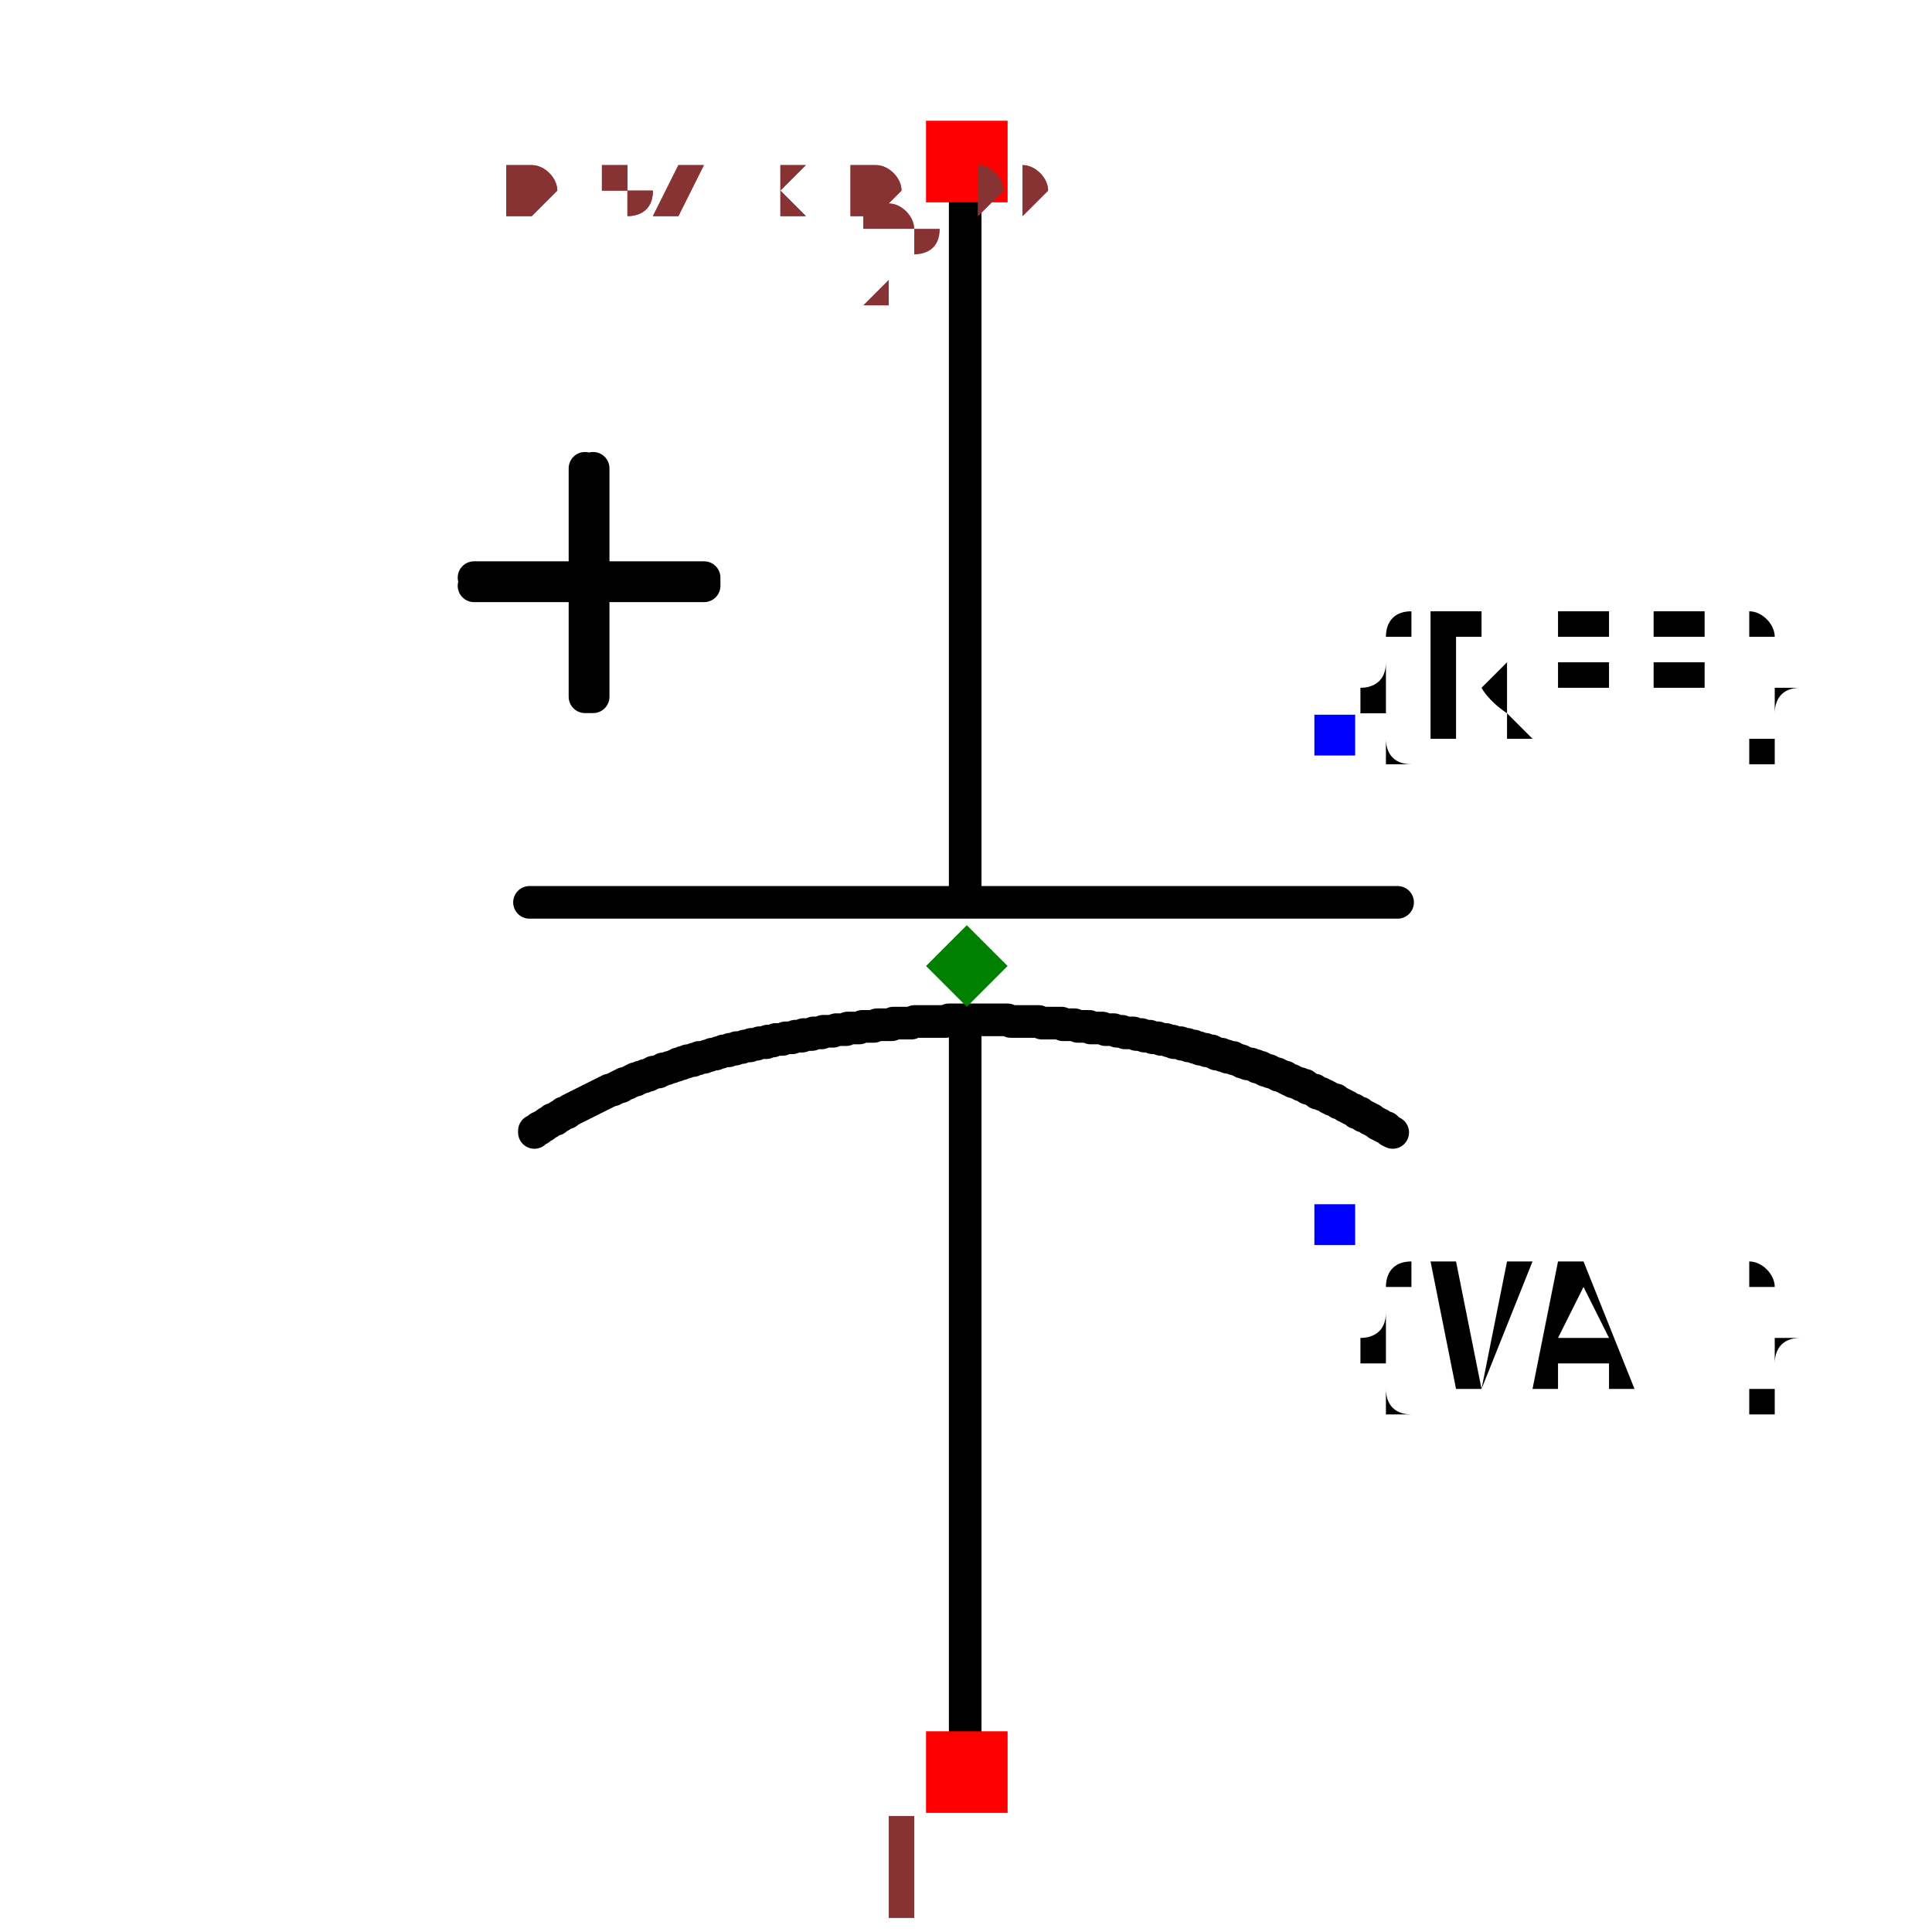
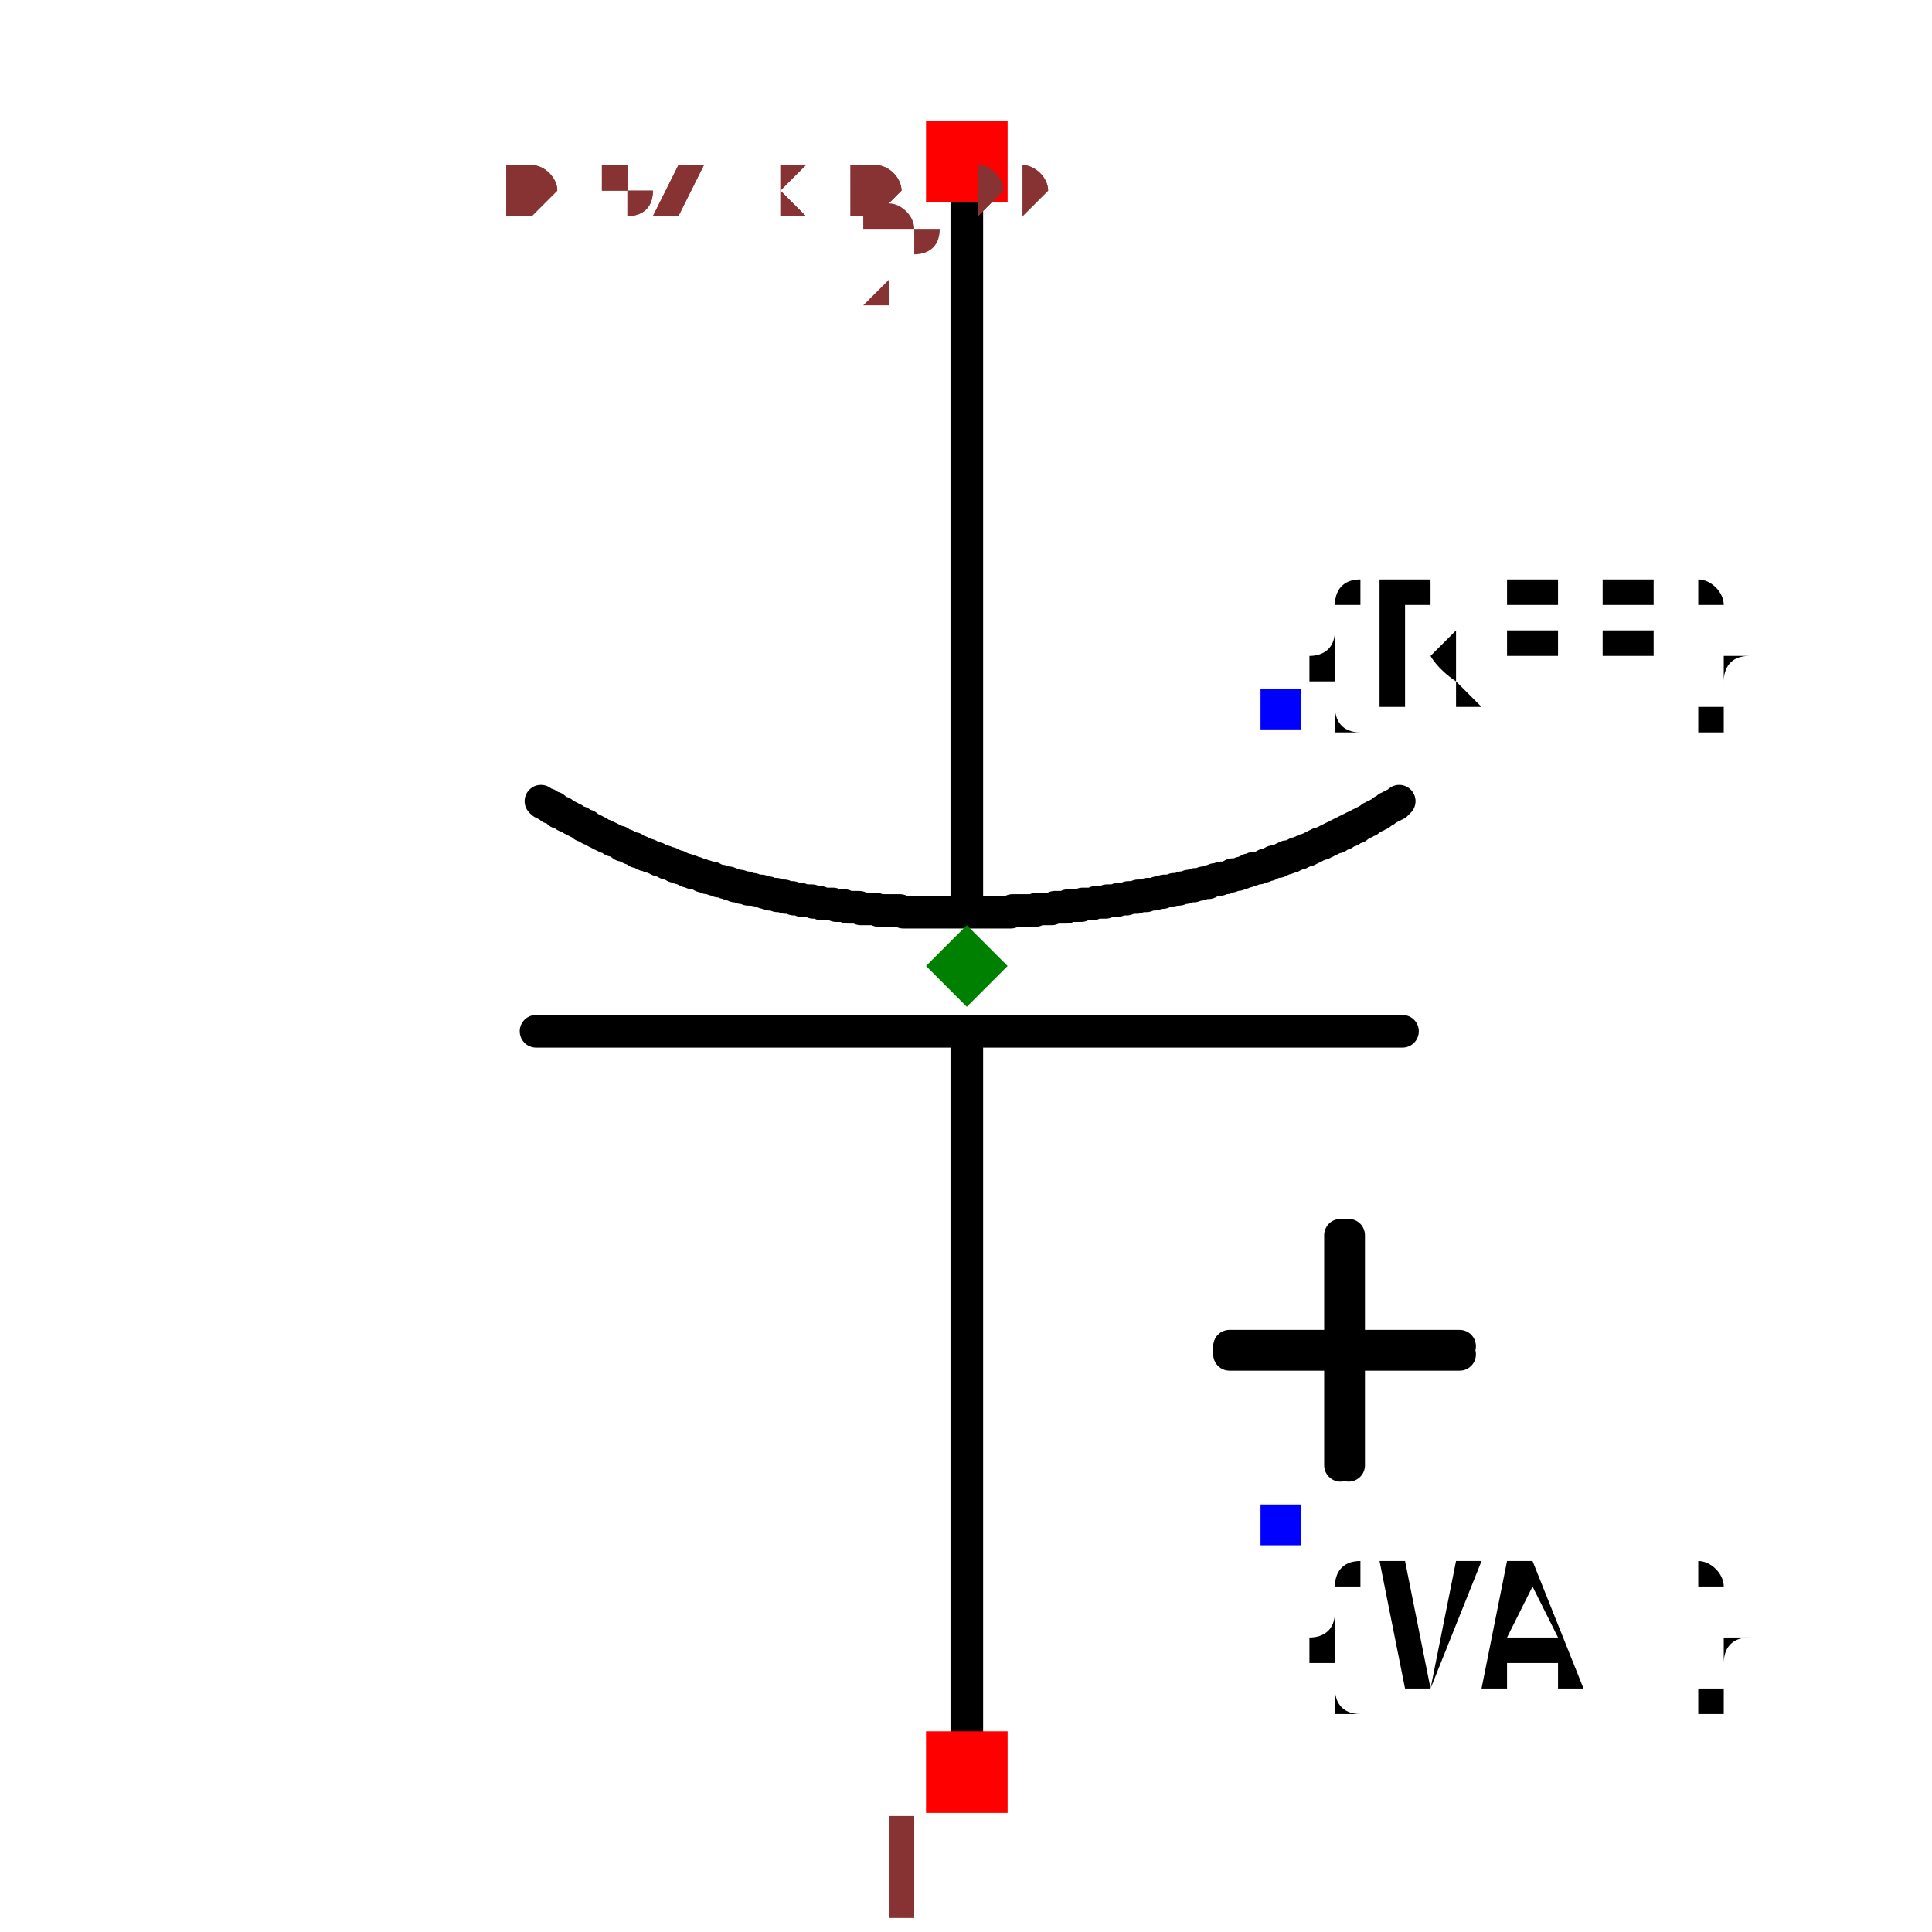
<svg xmlns="http://www.w3.org/2000/svg" width="150" height="150" viewBox="-0.382 -0.609 0.679 1.184">
-   <path d="M-0.043,-0.51 L-0.043,-0.06" fill="none" stroke="black" stroke-width="0.02" stroke-linecap="round" stroke-linejoin="round" />
-   <path d="M-0.043,0.027 L-0.043,0.477" fill="none" stroke="black" stroke-width="0.02" stroke-linecap="round" stroke-linejoin="round" />
-   <path d="M-0.31,-0.056 L0.222,-0.056" fill="none" stroke="black" stroke-width="0.02" stroke-linecap="round" stroke-linejoin="round" />
-   <path d="M0.219,0.085 L0.219,0.085 L0.217,0.084 L0.216,0.083 L0.215,0.082 L0.214,0.082 L0.212,0.081 L0.211,0.08 L0.21,0.08 L0.209,0.079 L0.207,0.078 L0.206,0.077 L0.205,0.077 L0.204,0.076 L0.202,0.075 L0.201,0.075 L0.2,0.074 L0.199,0.073 L0.197,0.073 L0.196,0.072 L0.195,0.071 L0.194,0.071 L0.192,0.07 L0.191,0.069 L0.19,0.069 L0.189,0.068 L0.187,0.067 L0.186,0.067 L0.185,0.066 L0.184,0.065 L0.182,0.065 L0.181,0.064 L0.18,0.064 L0.179,0.063 L0.177,0.062 L0.176,0.062 L0.175,0.061 L0.173,0.061 L0.172,0.06 L0.171,0.059 L0.17,0.059 L0.168,0.058 L0.167,0.058 L0.166,0.057 L0.165,0.056 L0.163,0.056 L0.162,0.055 L0.161,0.055 L0.159,0.054 L0.158,0.054 L0.157,0.053 L0.156,0.053 L0.154,0.052 L0.153,0.051 L0.152,0.051 L0.15,0.05 L0.149,0.05 L0.148,0.049 L0.147,0.049 L0.145,0.048 L0.144,0.048 L0.143,0.047 L0.141,0.047 L0.14,0.046 L0.139,0.046 L0.138,0.045 L0.136,0.045 L0.135,0.044 L0.134,0.044 L0.132,0.043 L0.131,0.043 L0.13,0.043 L0.128,0.042 L0.127,0.042 L0.126,0.041 L0.125,0.041 L0.123,0.04 L0.122,0.04 L0.121,0.039 L0.119,0.039 L0.118,0.039 L0.117,0.038 L0.115,0.038 L0.114,0.037 L0.113,0.037 L0.111,0.037 L0.11,0.036 L0.109,0.036 L0.108,0.035 L0.106,0.035 L0.105,0.035 L0.104,0.034 L0.102,0.034 L0.101,0.034 L0.1,0.033 L0.098,0.033 L0.097,0.032 L0.096,0.032 L0.094,0.032 L0.093,0.031 L0.092,0.031 L0.09,0.031 L0.09,0.031 L0.089,0.03 L0.087,0.03 L0.085,0.03 L0.084,0.029 L0.082,0.029 L0.08,0.028 L0.079,0.028 L0.077,0.028 L0.075,0.027 L0.073,0.027 L0.072,0.027 L0.07,0.026 L0.068,0.026 L0.067,0.026 L0.065,0.025 L0.063,0.025 L0.062,0.025 L0.06,0.024 L0.058,0.024 L0.057,0.024 L0.055,0.024 L0.053,0.023 L0.051,0.023 L0.05,0.023 L0.048,0.022 L0.046,0.022 L0.045,0.022 L0.043,0.022 L0.041,0.021 L0.04,0.021 L0.038,0.021 L0.036,0.021 L0.034,0.021 L0.033,0.02 L0.031,0.02 L0.029,0.02 L0.028,0.02 L0.026,0.02 L0.024,0.019 L0.022,0.019 L0.021,0.019 L0.019,0.019 L0.017,0.019 L0.016,0.018 L0.014,0.018 L0.012,0.018 L0.01,0.018 L0.009,0.018 L0.007,0.018 L0.005,0.018 L0.004,0.018 L0.002,0.017 L0,0.017 L-0.002,0.017 L-0.003,0.017 L-0.005,0.017 L-0.007,0.017 L-0.008,0.017 L-0.01,0.017 L-0.012,0.017 L-0.014,0.017 L-0.015,0.017 L-0.017,0.016 L-0.019,0.016 L-0.02,0.016 L-0.022,0.016 L-0.024,0.016 L-0.026,0.016 L-0.027,0.016 L-0.029,0.016 L-0.031,0.016 L-0.033,0.016 L-0.034,0.016 L-0.036,0.016 L-0.038,0.016 L-0.039,0.016 L-0.041,0.016 L-0.043,0.016 L-0.045,0.016 L-0.046,0.016 L-0.048,0.016 L-0.05,0.016 L-0.052,0.016 L-0.053,0.016 L-0.055,0.017 L-0.057,0.017 L-0.059,0.017 L-0.06,0.017 L-0.062,0.017 L-0.064,0.017 L-0.065,0.017 L-0.067,0.017 L-0.069,0.017 L-0.071,0.017 L-0.072,0.017 L-0.074,0.017 L-0.076,0.018 L-0.078,0.018 L-0.079,0.018 L-0.081,0.018 L-0.081,0.018 L-0.083,0.018 L-0.084,0.018 L-0.086,0.018 L-0.087,0.018 L-0.088,0.019 L-0.09,0.019 L-0.091,0.019 L-0.093,0.019 L-0.094,0.019 L-0.096,0.019 L-0.097,0.019 L-0.099,0.02 L-0.1,0.02 L-0.102,0.02 L-0.103,0.02 L-0.105,0.02 L-0.106,0.02 L-0.108,0.021 L-0.109,0.021 L-0.111,0.021 L-0.112,0.021 L-0.114,0.021 L-0.115,0.021 L-0.116,0.022 L-0.118,0.022 L-0.119,0.022 L-0.121,0.022 L-0.122,0.022 L-0.124,0.023 L-0.125,0.023 L-0.127,0.023 L-0.128,0.023 L-0.13,0.023 L-0.131,0.024 L-0.133,0.024 L-0.134,0.024 L-0.136,0.024 L-0.137,0.025 L-0.139,0.025 L-0.14,0.025 L-0.142,0.025 L-0.143,0.026 L-0.144,0.026 L-0.146,0.026 L-0.147,0.026 L-0.149,0.027 L-0.15,0.027 L-0.152,0.027 L-0.153,0.027 L-0.155,0.028 L-0.156,0.028 L-0.158,0.028 L-0.159,0.028 L-0.161,0.029 L-0.162,0.029 L-0.164,0.029 L-0.165,0.03 L-0.166,0.03 L-0.168,0.03 L-0.169,0.03 L-0.171,0.031 L-0.172,0.031 L-0.174,0.031 L-0.175,0.032 L-0.177,0.032 L-0.178,0.032 L-0.18,0.033 L-0.181,0.033 L-0.183,0.033 L-0.184,0.034 L-0.185,0.034 L-0.187,0.034 L-0.188,0.035 L-0.19,0.035 L-0.191,0.035 L-0.193,0.036 L-0.194,0.036 L-0.196,0.037 L-0.197,0.037 L-0.198,0.037 L-0.2,0.038 L-0.201,0.038 L-0.203,0.039 L-0.204,0.039 L-0.206,0.039 L-0.207,0.04 L-0.209,0.04 L-0.21,0.041 L-0.211,0.041 L-0.213,0.041 L-0.214,0.042 L-0.216,0.042 L-0.217,0.043 L-0.219,0.043 L-0.22,0.044 L-0.221,0.044 L-0.223,0.045 L-0.224,0.045 L-0.226,0.046 L-0.227,0.046 L-0.227,0.046 L-0.228,0.046 L-0.229,0.047 L-0.23,0.047 L-0.23,0.047 L-0.231,0.048 L-0.232,0.048 L-0.233,0.048 L-0.234,0.048 L-0.235,0.049 L-0.235,0.049 L-0.236,0.049 L-0.237,0.05 L-0.238,0.05 L-0.239,0.05 L-0.24,0.051 L-0.24,0.051 L-0.241,0.051 L-0.242,0.051 L-0.243,0.052 L-0.244,0.052 L-0.245,0.052 L-0.245,0.053 L-0.246,0.053 L-0.247,0.053 L-0.248,0.054 L-0.249,0.054 L-0.249,0.054 L-0.25,0.055 L-0.251,0.055 L-0.252,0.055 L-0.253,0.056 L-0.254,0.056 L-0.254,0.057 L-0.255,0.057 L-0.256,0.057 L-0.257,0.058 L-0.258,0.058 L-0.258,0.058 L-0.259,0.059 L-0.26,0.059 L-0.261,0.059 L-0.262,0.06 L-0.262,0.06 L-0.263,0.06 L-0.264,0.061 L-0.265,0.061 L-0.266,0.062 L-0.267,0.062 L-0.267,0.062 L-0.268,0.063 L-0.269,0.063 L-0.27,0.064 L-0.271,0.064 L-0.271,0.064 L-0.272,0.065 L-0.273,0.065 L-0.274,0.066 L-0.275,0.066 L-0.275,0.066 L-0.276,0.067 L-0.277,0.067 L-0.278,0.068 L-0.279,0.068 L-0.279,0.068 L-0.28,0.069 L-0.281,0.069 L-0.282,0.07 L-0.282,0.07 L-0.283,0.07 L-0.284,0.071 L-0.285,0.071 L-0.286,0.072 L-0.286,0.072 L-0.287,0.073 L-0.288,0.073 L-0.289,0.073 L-0.29,0.074 L-0.29,0.074 L-0.291,0.075 L-0.292,0.075 L-0.293,0.076 L-0.293,0.076 L-0.294,0.077 L-0.295,0.077 L-0.296,0.077 L-0.297,0.078 L-0.297,0.078 L-0.298,0.079 L-0.299,0.079 L-0.3,0.08 L-0.3,0.08 L-0.301,0.081 L-0.302,0.081 L-0.303,0.082 L-0.304,0.082 L-0.304,0.083 L-0.305,0.083 L-0.306,0.084 L-0.307,0.084 L-0.307,0.085" fill="none" stroke="black" stroke-width="0.02" stroke-linecap="round" stroke-linejoin="round" />
-   <path d="M-0.271,-0.322 L-0.271,-0.182 L-0.276,-0.182 L-0.276,-0.322" fill="black" stroke="black" stroke-width="0.02" stroke-linecap="round" stroke-linejoin="round" />
-   <path d="M-0.344,-0.255 L-0.203,-0.255 L-0.203,-0.25 L-0.344,-0.25" fill="black" stroke="black" stroke-width="0.02" stroke-linecap="round" stroke-linejoin="round" />
-   <text x="0.184" y="-0.159" dx="0" dy="0" text-anchor="start" style="font: 0.1px monospace; fill: black">{REF}</text>
-   <rect x="0.171" y="-0.171" width="0.025" height="0.025" fill="blue" />
-   <text x="0.184" y="0.141" dx="0" dy="0.1" text-anchor="start" style="font: 0.1px monospace; fill: black">{VAL}</text>
-   <rect x="0.171" y="0.129" width="0.025" height="0.025" fill="blue" />
+   <path d="M-0.042,0.477 L-0.042,0.027" fill="none" stroke="black" stroke-width="0.02" stroke-linecap="round" stroke-linejoin="round" />
+   <path d="M-0.042,-0.06 L-0.042,-0.51" fill="none" stroke="black" stroke-width="0.02" stroke-linecap="round" stroke-linejoin="round" />
+   <path d="M0.225,0.023 L-0.306,0.023" fill="none" stroke="black" stroke-width="0.02" stroke-linecap="round" stroke-linejoin="round" />
+   <path d="M-0.303,-0.118 L-0.303,-0.118 L-0.302,-0.117 L-0.3,-0.116 L-0.299,-0.116 L-0.298,-0.115 L-0.297,-0.114 L-0.295,-0.114 L-0.294,-0.113 L-0.293,-0.112 L-0.292,-0.111 L-0.29,-0.111 L-0.289,-0.11 L-0.288,-0.109 L-0.287,-0.109 L-0.285,-0.108 L-0.284,-0.107 L-0.283,-0.107 L-0.282,-0.106 L-0.28,-0.105 L-0.279,-0.105 L-0.278,-0.104 L-0.277,-0.103 L-0.275,-0.103 L-0.274,-0.102 L-0.273,-0.101 L-0.272,-0.101 L-0.27,-0.1 L-0.269,-0.099 L-0.268,-0.099 L-0.267,-0.098 L-0.265,-0.097 L-0.264,-0.097 L-0.263,-0.096 L-0.262,-0.096 L-0.26,-0.095 L-0.259,-0.094 L-0.258,-0.094 L-0.256,-0.093 L-0.255,-0.093 L-0.254,-0.092 L-0.253,-0.091 L-0.251,-0.091 L-0.25,-0.09 L-0.249,-0.09 L-0.248,-0.089 L-0.246,-0.089 L-0.245,-0.088 L-0.244,-0.087 L-0.242,-0.087 L-0.241,-0.086 L-0.24,-0.086 L-0.239,-0.085 L-0.237,-0.085 L-0.236,-0.084 L-0.235,-0.084 L-0.233,-0.083 L-0.232,-0.083 L-0.231,-0.082 L-0.23,-0.082 L-0.228,-0.081 L-0.227,-0.081 L-0.226,-0.08 L-0.224,-0.08 L-0.223,-0.079 L-0.222,-0.079 L-0.221,-0.078 L-0.219,-0.078 L-0.218,-0.077 L-0.217,-0.077 L-0.215,-0.076 L-0.214,-0.076 L-0.213,-0.075 L-0.211,-0.075 L-0.21,-0.074 L-0.209,-0.074 L-0.208,-0.074 L-0.206,-0.073 L-0.205,-0.073 L-0.204,-0.072 L-0.202,-0.072 L-0.201,-0.071 L-0.2,-0.071 L-0.198,-0.071 L-0.197,-0.07 L-0.196,-0.07 L-0.194,-0.069 L-0.193,-0.069 L-0.192,-0.069 L-0.19,-0.068 L-0.189,-0.068 L-0.188,-0.068 L-0.187,-0.067 L-0.185,-0.067 L-0.184,-0.066 L-0.183,-0.066 L-0.181,-0.066 L-0.18,-0.065 L-0.179,-0.065 L-0.177,-0.065 L-0.176,-0.064 L-0.175,-0.064 L-0.175,-0.064 L-0.173,-0.064 L-0.171,-0.063 L-0.17,-0.063 L-0.168,-0.063 L-0.166,-0.062 L-0.164,-0.062 L-0.163,-0.061 L-0.161,-0.061 L-0.159,-0.061 L-0.158,-0.06 L-0.156,-0.06 L-0.154,-0.06 L-0.153,-0.059 L-0.151,-0.059 L-0.149,-0.059 L-0.148,-0.058 L-0.146,-0.058 L-0.144,-0.058 L-0.143,-0.057 L-0.141,-0.057 L-0.139,-0.057 L-0.137,-0.057 L-0.136,-0.056 L-0.134,-0.056 L-0.132,-0.056 L-0.131,-0.055 L-0.129,-0.055 L-0.127,-0.055 L-0.126,-0.055 L-0.124,-0.055 L-0.122,-0.054 L-0.12,-0.054 L-0.119,-0.054 L-0.117,-0.054 L-0.115,-0.053 L-0.114,-0.053 L-0.112,-0.053 L-0.11,-0.053 L-0.108,-0.053 L-0.107,-0.052 L-0.105,-0.052 L-0.103,-0.052 L-0.102,-0.052 L-0.1,-0.052 L-0.098,-0.052 L-0.096,-0.051 L-0.095,-0.051 L-0.093,-0.051 L-0.091,-0.051 L-0.09,-0.051 L-0.088,-0.051 L-0.086,-0.051 L-0.084,-0.051 L-0.083,-0.051 L-0.081,-0.05 L-0.079,-0.05 L-0.078,-0.05 L-0.076,-0.05 L-0.074,-0.05 L-0.072,-0.05 L-0.071,-0.05 L-0.069,-0.05 L-0.067,-0.05 L-0.065,-0.05 L-0.064,-0.05 L-0.062,-0.05 L-0.06,-0.05 L-0.059,-0.05 L-0.057,-0.05 L-0.055,-0.05 L-0.053,-0.05 L-0.052,-0.05 L-0.05,-0.05 L-0.048,-0.05 L-0.046,-0.05 L-0.045,-0.05 L-0.043,-0.05 L-0.041,-0.05 L-0.04,-0.05 L-0.038,-0.05 L-0.036,-0.05 L-0.034,-0.05 L-0.033,-0.05 L-0.031,-0.05 L-0.029,-0.05 L-0.027,-0.05 L-0.026,-0.05 L-0.024,-0.05 L-0.022,-0.05 L-0.021,-0.05 L-0.019,-0.05 L-0.017,-0.05 L-0.015,-0.05 L-0.014,-0.051 L-0.012,-0.051 L-0.01,-0.051 L-0.008,-0.051 L-0.007,-0.051 L-0.005,-0.051 L-0.003,-0.051 L-0.003,-0.051 L-0.002,-0.051 L-0,-0.051 L0.001,-0.052 L0.003,-0.052 L0.004,-0.052 L0.006,-0.052 L0.007,-0.052 L0.009,-0.052 L0.01,-0.052 L0.012,-0.053 L0.013,-0.053 L0.014,-0.053 L0.016,-0.053 L0.017,-0.053 L0.019,-0.053 L0.02,-0.054 L0.022,-0.054 L0.023,-0.054 L0.025,-0.054 L0.026,-0.054 L0.028,-0.054 L0.029,-0.055 L0.031,-0.055 L0.032,-0.055 L0.034,-0.055 L0.035,-0.055 L0.037,-0.056 L0.038,-0.056 L0.04,-0.056 L0.041,-0.056 L0.043,-0.056 L0.044,-0.057 L0.045,-0.057 L0.047,-0.057 L0.048,-0.057 L0.05,-0.057 L0.051,-0.058 L0.053,-0.058 L0.054,-0.058 L0.056,-0.058 L0.057,-0.059 L0.059,-0.059 L0.06,-0.059 L0.062,-0.059 L0.063,-0.06 L0.065,-0.06 L0.066,-0.06 L0.068,-0.06 L0.069,-0.061 L0.07,-0.061 L0.072,-0.061 L0.073,-0.061 L0.075,-0.062 L0.076,-0.062 L0.078,-0.062 L0.079,-0.063 L0.081,-0.063 L0.082,-0.063 L0.084,-0.063 L0.085,-0.064 L0.087,-0.064 L0.088,-0.064 L0.09,-0.065 L0.091,-0.065 L0.092,-0.065 L0.094,-0.066 L0.095,-0.066 L0.097,-0.066 L0.098,-0.067 L0.1,-0.067 L0.101,-0.067 L0.103,-0.068 L0.104,-0.068 L0.106,-0.068 L0.107,-0.069 L0.108,-0.069 L0.11,-0.07 L0.111,-0.07 L0.113,-0.07 L0.114,-0.071 L0.116,-0.071 L0.117,-0.071 L0.119,-0.072 L0.12,-0.072 L0.121,-0.073 L0.123,-0.073 L0.124,-0.073 L0.126,-0.074 L0.127,-0.074 L0.129,-0.075 L0.13,-0.075 L0.131,-0.076 L0.133,-0.076 L0.134,-0.077 L0.136,-0.077 L0.137,-0.077 L0.139,-0.078 L0.14,-0.078 L0.141,-0.079 L0.143,-0.079 L0.143,-0.079 L0.144,-0.08 L0.145,-0.08 L0.145,-0.08 L0.146,-0.081 L0.147,-0.081 L0.148,-0.081 L0.149,-0.081 L0.15,-0.082 L0.15,-0.082 L0.151,-0.082 L0.152,-0.083 L0.153,-0.083 L0.154,-0.083 L0.154,-0.084 L0.155,-0.084 L0.156,-0.084 L0.157,-0.084 L0.158,-0.085 L0.159,-0.085 L0.159,-0.085 L0.16,-0.086 L0.161,-0.086 L0.162,-0.086 L0.163,-0.087 L0.164,-0.087 L0.164,-0.087 L0.165,-0.088 L0.166,-0.088 L0.167,-0.088 L0.168,-0.089 L0.168,-0.089 L0.169,-0.089 L0.17,-0.09 L0.171,-0.09 L0.172,-0.091 L0.173,-0.091 L0.173,-0.091 L0.174,-0.092 L0.175,-0.092 L0.176,-0.092 L0.177,-0.093 L0.177,-0.093 L0.178,-0.093 L0.179,-0.094 L0.18,-0.094 L0.181,-0.095 L0.181,-0.095 L0.182,-0.095 L0.183,-0.096 L0.184,-0.096 L0.185,-0.096 L0.185,-0.097 L0.186,-0.097 L0.187,-0.098 L0.188,-0.098 L0.189,-0.098 L0.189,-0.099 L0.19,-0.099 L0.191,-0.1 L0.192,-0.1 L0.193,-0.1 L0.193,-0.101 L0.194,-0.101 L0.195,-0.102 L0.196,-0.102 L0.197,-0.102 L0.197,-0.103 L0.198,-0.103 L0.199,-0.104 L0.2,-0.104 L0.201,-0.105 L0.201,-0.105 L0.202,-0.105 L0.203,-0.106 L0.204,-0.106 L0.205,-0.107 L0.205,-0.107 L0.206,-0.108 L0.207,-0.108 L0.208,-0.109 L0.208,-0.109 L0.209,-0.109 L0.21,-0.11 L0.211,-0.11 L0.212,-0.111 L0.212,-0.111 L0.213,-0.112 L0.214,-0.112 L0.215,-0.113 L0.215,-0.113 L0.216,-0.114 L0.217,-0.114 L0.218,-0.115 L0.219,-0.115 L0.219,-0.115 L0.22,-0.116 L0.221,-0.116 L0.222,-0.117 L0.222,-0.117 L0.223,-0.118" fill="none" stroke="black" stroke-width="0.02" stroke-linecap="round" stroke-linejoin="round" />
+   <path d="M0.187,0.289 L0.187,0.148 L0.192,0.148 L0.192,0.289" fill="black" stroke="black" stroke-width="0.02" stroke-linecap="round" stroke-linejoin="round" />
+   <path d="M0.26,0.221 L0.119,0.221 L0.119,0.216 L0.26,0.216" fill="black" stroke="black" stroke-width="0.02" stroke-linecap="round" stroke-linejoin="round" />
+   <text x="0.151" y="-0.175" dx="0" dy="0" text-anchor="start" style="font: 0.1px monospace; fill: black">{REF}</text>
+   <rect x="0.138" y="-0.187" width="0.025" height="0.025" fill="blue" />
+   <text x="0.151" y="0.325" dx="0" dy="0.1" text-anchor="start" style="font: 0.1px monospace; fill: black">{VAL}</text>
+   <rect x="0.138" y="0.313" width="0.025" height="0.025" fill="blue" />
+   <rect x="-0.067" y="-0.535" width="0.05" height="0.05" fill="red" />
+   <text x="-0.082" y="-0.42" text-anchor="middle" style="font: 0.08px monospace; fill: #833;">2</text>
  <rect x="-0.067" y="0.452" width="0.05" height="0.05" fill="red" />
  <text x="-0.082" y="0.567" text-anchor="middle" style="font: 0.08px monospace; fill: #833;">1</text>
-   <rect x="-0.067" y="-0.535" width="0.05" height="0.05" fill="red" />
-   <text x="-0.082" y="-0.42" text-anchor="middle" style="font: 0.08px monospace; fill: #833;">2</text>
  <path d="M -0.042 -0.042 L -0.017 -0.017 L -0.042 0.008 L -0.067 -0.017 Z" fill="green" />
  <text x="-0.325" y="-0.477" style="font: 0.05px monospace; fill: #833;">0.57 x 0.99</text>
  <text x="-0.325" y="-0.477" style="font: 0.05px monospace; fill: #833;">0.57 x 0.99</text>
</svg>
